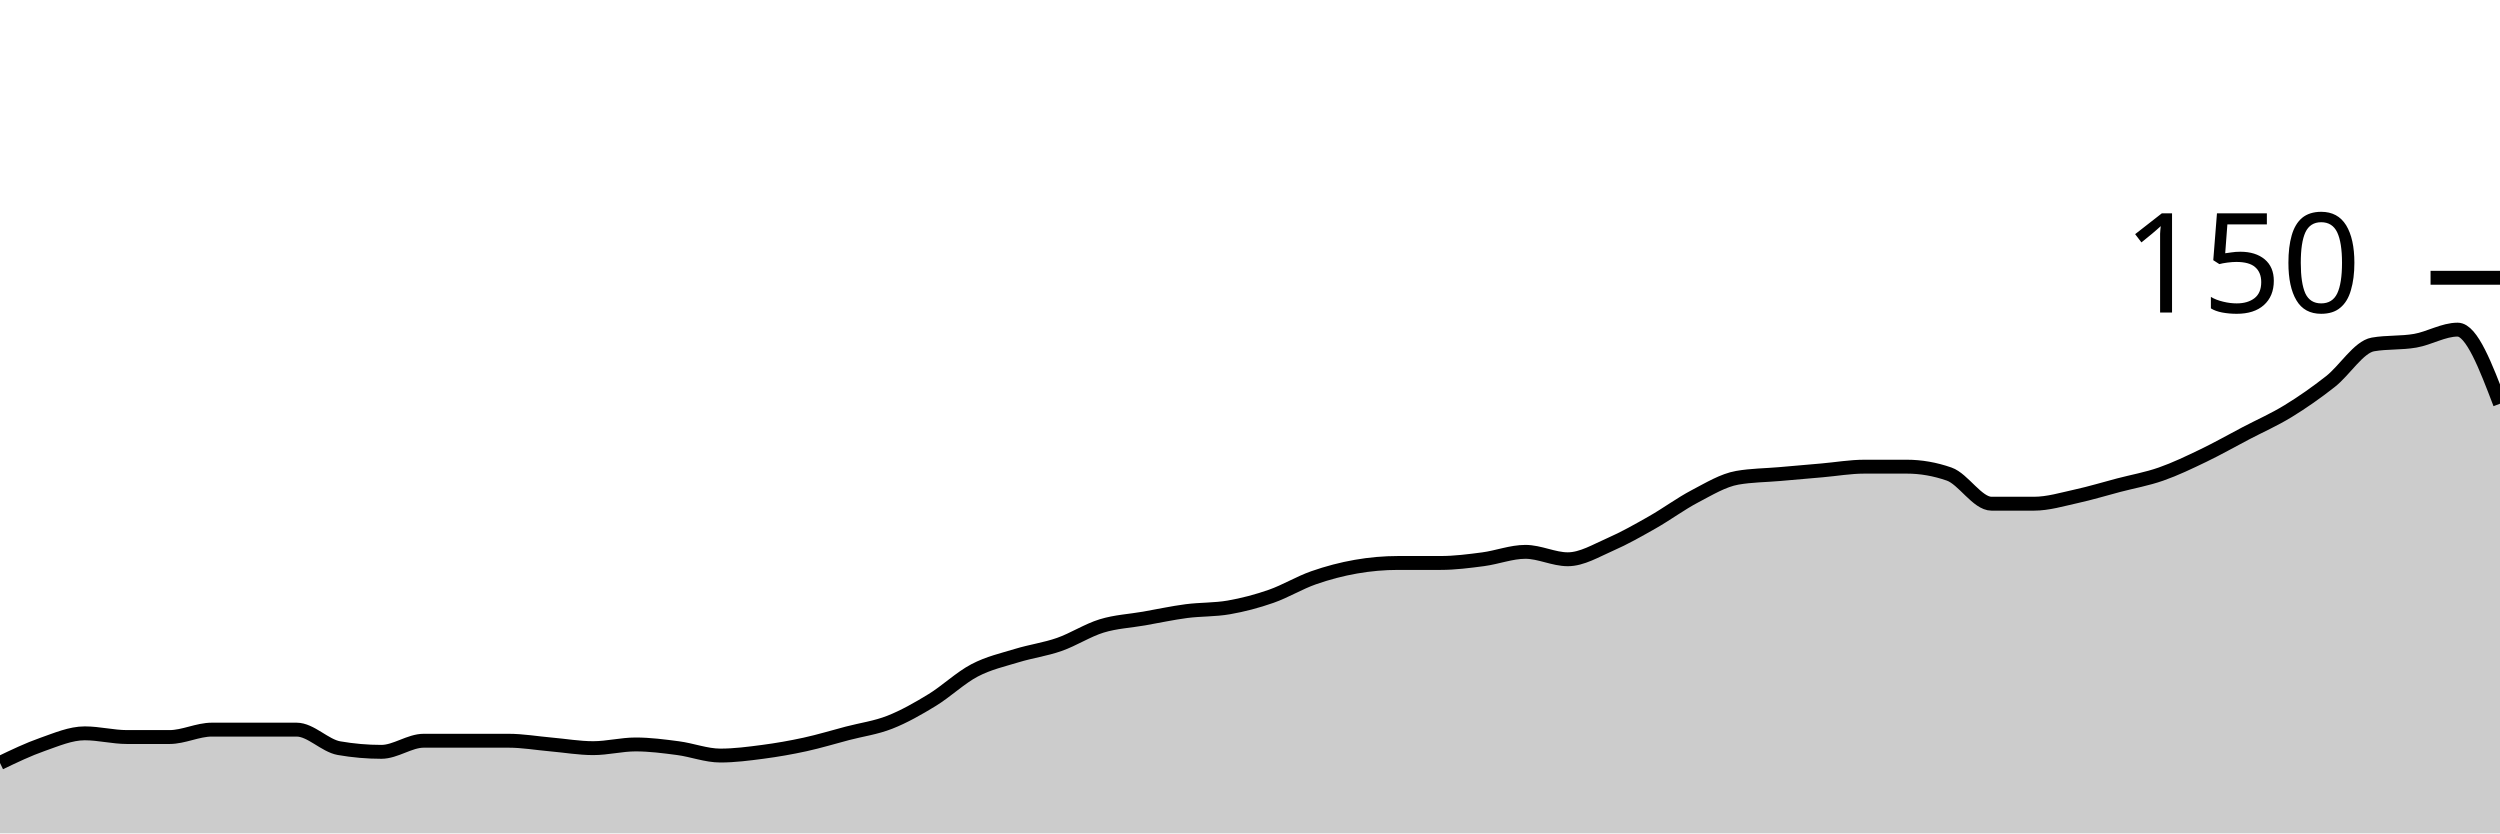
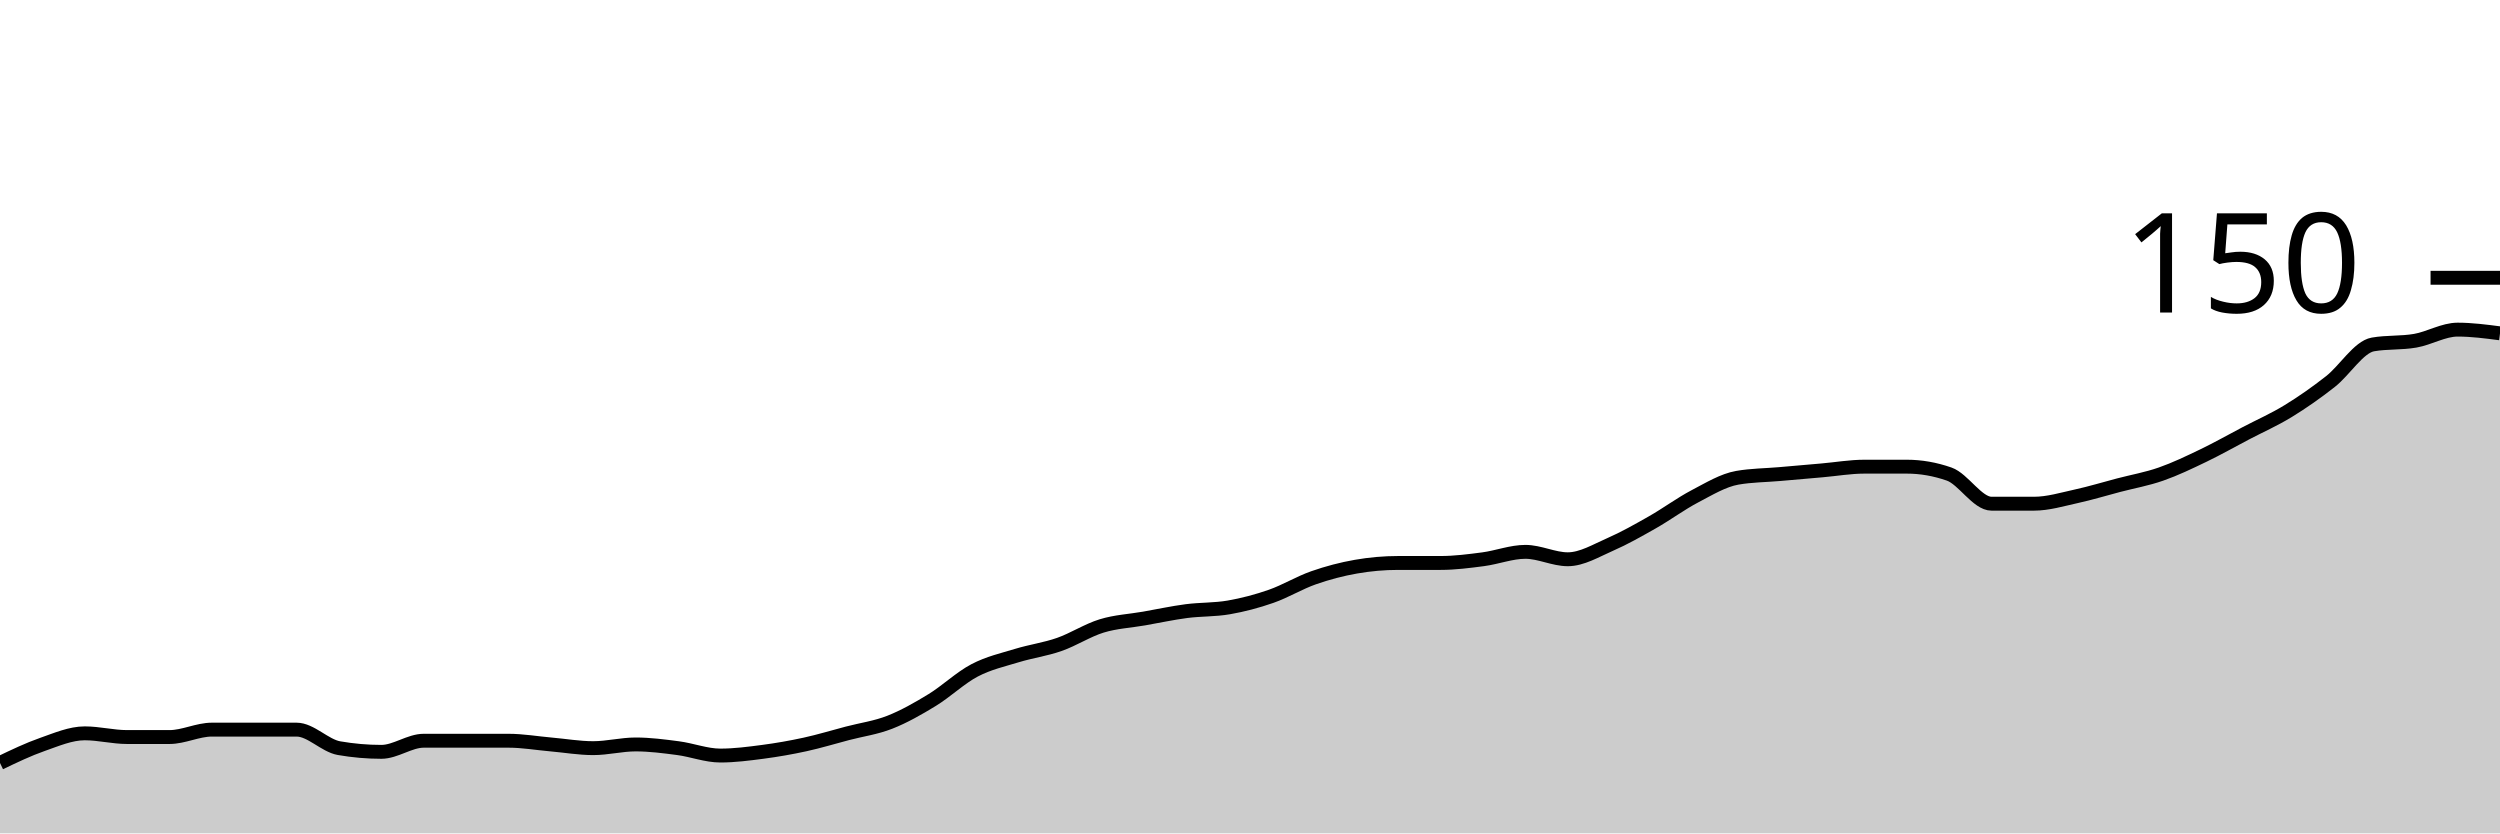
<svg xmlns="http://www.w3.org/2000/svg" viewBox="0 0 180 60">
  <g transform="translate(0,20)">
-     <path class="area" fill="rgba(0, 0, 0, 0.2)" d="M0,34.933C1.017,34.444,2.034,33.956,3.051,33.6C4.068,33.244,5.085,32.8,6.102,32.8C7.119,32.8,8.136,33.067,9.153,33.067C10.169,33.067,11.186,33.067,12.203,33.067C13.22,33.067,14.237,32.533,15.254,32.533C16.271,32.533,17.288,32.533,18.305,32.533C19.322,32.533,20.339,32.533,21.356,32.533C22.373,32.533,23.39,33.689,24.407,33.867C25.424,34.044,26.441,34.133,27.458,34.133C28.475,34.133,29.492,33.333,30.508,33.333C31.525,33.333,32.542,33.333,33.559,33.333C34.576,33.333,35.593,33.333,36.61,33.333C37.627,33.333,38.644,33.511,39.661,33.6C40.678,33.689,41.695,33.867,42.712,33.867C43.729,33.867,44.746,33.6,45.763,33.6C46.78,33.6,47.797,33.733,48.814,33.867C49.831,34,50.847,34.4,51.864,34.4C52.881,34.4,53.898,34.267,54.915,34.133C55.932,34,56.949,33.822,57.966,33.6C58.983,33.378,60,33.067,61.017,32.8C62.034,32.533,63.051,32.4,64.068,32C65.085,31.6,66.102,31.022,67.119,30.4C68.136,29.778,69.153,28.8,70.169,28.267C71.186,27.733,72.203,27.511,73.22,27.2C74.237,26.889,75.254,26.756,76.271,26.4C77.288,26.044,78.305,25.378,79.322,25.067C80.339,24.756,81.356,24.711,82.373,24.533C83.39,24.356,84.407,24.133,85.424,24C86.441,23.867,87.458,23.911,88.475,23.733C89.492,23.556,90.508,23.289,91.525,22.933C92.542,22.578,93.559,21.956,94.576,21.6C95.593,21.244,96.61,20.978,97.627,20.8C98.644,20.622,99.661,20.533,100.678,20.533C101.695,20.533,102.712,20.533,103.729,20.533C104.746,20.533,105.763,20.4,106.78,20.267C107.797,20.133,108.814,19.733,109.831,19.733C110.847,19.733,111.864,20.267,112.881,20.267C113.898,20.267,114.915,19.644,115.932,19.2C116.949,18.756,117.966,18.178,118.983,17.6C120,17.022,121.017,16.267,122.034,15.733C123.051,15.2,124.068,14.578,125.085,14.4C126.102,14.222,127.119,14.222,128.136,14.133C129.153,14.044,130.169,13.956,131.186,13.867C132.203,13.778,133.22,13.6,134.237,13.6C135.254,13.6,136.271,13.6,137.288,13.6C138.305,13.6,139.322,13.778,140.339,14.133C141.356,14.489,142.373,16.267,143.39,16.267C144.407,16.267,145.424,16.267,146.441,16.267C147.458,16.267,148.475,15.956,149.492,15.733C150.508,15.511,151.525,15.2,152.542,14.933C153.559,14.667,154.576,14.489,155.593,14.133C156.61,13.778,157.627,13.289,158.644,12.8C159.661,12.311,160.678,11.733,161.695,11.2C162.712,10.667,163.729,10.222,164.746,9.6C165.763,8.978,166.78,8.267,167.797,7.467C168.814,6.667,169.831,4.978,170.847,4.8C171.864,4.622,172.881,4.711,173.898,4.533C174.915,4.356,175.932,3.733,176.949,3.733C177.966,3.733,178.983,6.4,180,9.067L180,40C178.983,40,177.966,40,176.949,40C175.932,40,174.915,40,173.898,40C172.881,40,171.864,40,170.847,40C169.831,40,168.814,40,167.797,40C166.78,40,165.763,40,164.746,40C163.729,40,162.712,40,161.695,40C160.678,40,159.661,40,158.644,40C157.627,40,156.61,40,155.593,40C154.576,40,153.559,40,152.542,40C151.525,40,150.508,40,149.492,40C148.475,40,147.458,40,146.441,40C145.424,40,144.407,40,143.39,40C142.373,40,141.356,40,140.339,40C139.322,40,138.305,40,137.288,40C136.271,40,135.254,40,134.237,40C133.22,40,132.203,40,131.186,40C130.169,40,129.153,40,128.136,40C127.119,40,126.102,40,125.085,40C124.068,40,123.051,40,122.034,40C121.017,40,120,40,118.983,40C117.966,40,116.949,40,115.932,40C114.915,40,113.898,40,112.881,40C111.864,40,110.847,40,109.831,40C108.814,40,107.797,40,106.78,40C105.763,40,104.746,40,103.729,40C102.712,40,101.695,40,100.678,40C99.661,40,98.644,40,97.627,40C96.61,40,95.593,40,94.576,40C93.559,40,92.542,40,91.525,40C90.508,40,89.492,40,88.475,40C87.458,40,86.441,40,85.424,40C84.407,40,83.39,40,82.373,40C81.356,40,80.339,40,79.322,40C78.305,40,77.288,40,76.271,40C75.254,40,74.237,40,73.22,40C72.203,40,71.186,40,70.169,40C69.153,40,68.136,40,67.119,40C66.102,40,65.085,40,64.068,40C63.051,40,62.034,40,61.017,40C60,40,58.983,40,57.966,40C56.949,40,55.932,40,54.915,40C53.898,40,52.881,40,51.864,40C50.847,40,49.831,40,48.814,40C47.797,40,46.78,40,45.763,40C44.746,40,43.729,40,42.712,40C41.695,40,40.678,40,39.661,40C38.644,40,37.627,40,36.61,40C35.593,40,34.576,40,33.559,40C32.542,40,31.525,40,30.508,40C29.492,40,28.475,40,27.458,40C26.441,40,25.424,40,24.407,40C23.39,40,22.373,40,21.356,40C20.339,40,19.322,40,18.305,40C17.288,40,16.271,40,15.254,40C14.237,40,13.22,40,12.203,40C11.186,40,10.169,40,9.153,40C8.136,40,7.119,40,6.102,40C5.085,40,4.068,40,3.051,40C2.034,40,1.017,40,0,40Z" />
-     <path class="line" stroke="black" fill="none" d="M0,34.933C1.017,34.444,2.034,33.956,3.051,33.6C4.068,33.244,5.085,32.8,6.102,32.8C7.119,32.8,8.136,33.067,9.153,33.067C10.169,33.067,11.186,33.067,12.203,33.067C13.22,33.067,14.237,32.533,15.254,32.533C16.271,32.533,17.288,32.533,18.305,32.533C19.322,32.533,20.339,32.533,21.356,32.533C22.373,32.533,23.39,33.689,24.407,33.867C25.424,34.044,26.441,34.133,27.458,34.133C28.475,34.133,29.492,33.333,30.508,33.333C31.525,33.333,32.542,33.333,33.559,33.333C34.576,33.333,35.593,33.333,36.61,33.333C37.627,33.333,38.644,33.511,39.661,33.6C40.678,33.689,41.695,33.867,42.712,33.867C43.729,33.867,44.746,33.6,45.763,33.6C46.78,33.6,47.797,33.733,48.814,33.867C49.831,34,50.847,34.4,51.864,34.4C52.881,34.4,53.898,34.267,54.915,34.133C55.932,34,56.949,33.822,57.966,33.6C58.983,33.378,60,33.067,61.017,32.8C62.034,32.533,63.051,32.4,64.068,32C65.085,31.6,66.102,31.022,67.119,30.4C68.136,29.778,69.153,28.8,70.169,28.267C71.186,27.733,72.203,27.511,73.22,27.2C74.237,26.889,75.254,26.756,76.271,26.4C77.288,26.044,78.305,25.378,79.322,25.067C80.339,24.756,81.356,24.711,82.373,24.533C83.39,24.356,84.407,24.133,85.424,24C86.441,23.867,87.458,23.911,88.475,23.733C89.492,23.556,90.508,23.289,91.525,22.933C92.542,22.578,93.559,21.956,94.576,21.6C95.593,21.244,96.61,20.978,97.627,20.8C98.644,20.622,99.661,20.533,100.678,20.533C101.695,20.533,102.712,20.533,103.729,20.533C104.746,20.533,105.763,20.4,106.78,20.267C107.797,20.133,108.814,19.733,109.831,19.733C110.847,19.733,111.864,20.267,112.881,20.267C113.898,20.267,114.915,19.644,115.932,19.2C116.949,18.756,117.966,18.178,118.983,17.6C120,17.022,121.017,16.267,122.034,15.733C123.051,15.2,124.068,14.578,125.085,14.4C126.102,14.222,127.119,14.222,128.136,14.133C129.153,14.044,130.169,13.956,131.186,13.867C132.203,13.778,133.22,13.6,134.237,13.6C135.254,13.6,136.271,13.6,137.288,13.6C138.305,13.6,139.322,13.778,140.339,14.133C141.356,14.489,142.373,16.267,143.39,16.267C144.407,16.267,145.424,16.267,146.441,16.267C147.458,16.267,148.475,15.956,149.492,15.733C150.508,15.511,151.525,15.2,152.542,14.933C153.559,14.667,154.576,14.489,155.593,14.133C156.61,13.778,157.627,13.289,158.644,12.8C159.661,12.311,160.678,11.733,161.695,11.2C162.712,10.667,163.729,10.222,164.746,9.6C165.763,8.978,166.78,8.267,167.797,7.467C168.814,6.667,169.831,4.978,170.847,4.8C171.864,4.622,172.881,4.711,173.898,4.533C174.915,4.356,175.932,3.733,176.949,3.733C177.966,3.733,178.983,6.4,180,9.067" />
+     <path class="area" fill="rgba(0, 0, 0, 0.2)" d="M0,34.933C1.017,34.444,2.034,33.956,3.051,33.6C4.068,33.244,5.085,32.8,6.102,32.8C7.119,32.8,8.136,33.067,9.153,33.067C10.169,33.067,11.186,33.067,12.203,33.067C13.22,33.067,14.237,32.533,15.254,32.533C16.271,32.533,17.288,32.533,18.305,32.533C19.322,32.533,20.339,32.533,21.356,32.533C22.373,32.533,23.39,33.689,24.407,33.867C25.424,34.044,26.441,34.133,27.458,34.133C28.475,34.133,29.492,33.333,30.508,33.333C31.525,33.333,32.542,33.333,33.559,33.333C34.576,33.333,35.593,33.333,36.61,33.333C37.627,33.333,38.644,33.511,39.661,33.6C40.678,33.689,41.695,33.867,42.712,33.867C43.729,33.867,44.746,33.6,45.763,33.6C46.78,33.6,47.797,33.733,48.814,33.867C49.831,34,50.847,34.4,51.864,34.4C52.881,34.4,53.898,34.267,54.915,34.133C55.932,34,56.949,33.822,57.966,33.6C58.983,33.378,60,33.067,61.017,32.8C62.034,32.533,63.051,32.4,64.068,32C65.085,31.6,66.102,31.022,67.119,30.4C68.136,29.778,69.153,28.8,70.169,28.267C71.186,27.733,72.203,27.511,73.22,27.2C74.237,26.889,75.254,26.756,76.271,26.4C77.288,26.044,78.305,25.378,79.322,25.067C80.339,24.756,81.356,24.711,82.373,24.533C83.39,24.356,84.407,24.133,85.424,24C86.441,23.867,87.458,23.911,88.475,23.733C89.492,23.556,90.508,23.289,91.525,22.933C92.542,22.578,93.559,21.956,94.576,21.6C95.593,21.244,96.61,20.978,97.627,20.8C98.644,20.622,99.661,20.533,100.678,20.533C101.695,20.533,102.712,20.533,103.729,20.533C104.746,20.533,105.763,20.4,106.78,20.267C107.797,20.133,108.814,19.733,109.831,19.733C110.847,19.733,111.864,20.267,112.881,20.267C113.898,20.267,114.915,19.644,115.932,19.2C116.949,18.756,117.966,18.178,118.983,17.6C120,17.022,121.017,16.267,122.034,15.733C123.051,15.2,124.068,14.578,125.085,14.4C126.102,14.222,127.119,14.222,128.136,14.133C129.153,14.044,130.169,13.956,131.186,13.867C132.203,13.778,133.22,13.6,134.237,13.6C135.254,13.6,136.271,13.6,137.288,13.6C138.305,13.6,139.322,13.778,140.339,14.133C141.356,14.489,142.373,16.267,143.39,16.267C144.407,16.267,145.424,16.267,146.441,16.267C147.458,16.267,148.475,15.956,149.492,15.733C150.508,15.511,151.525,15.2,152.542,14.933C153.559,14.667,154.576,14.489,155.593,14.133C156.61,13.778,157.627,13.289,158.644,12.8C159.661,12.311,160.678,11.733,161.695,11.2C162.712,10.667,163.729,10.222,164.746,9.6C165.763,8.978,166.78,8.267,167.797,7.467C168.814,6.667,169.831,4.978,170.847,4.8C171.864,4.622,172.881,4.711,173.898,4.533C174.915,4.356,175.932,3.733,176.949,3.733C177.966,3.733,178.983,3.867,180,4L180,40C178.983,40,177.966,40,176.949,40C175.932,40,174.915,40,173.898,40C172.881,40,171.864,40,170.847,40C169.831,40,168.814,40,167.797,40C166.78,40,165.763,40,164.746,40C163.729,40,162.712,40,161.695,40C160.678,40,159.661,40,158.644,40C157.627,40,156.61,40,155.593,40C154.576,40,153.559,40,152.542,40C151.525,40,150.508,40,149.492,40C148.475,40,147.458,40,146.441,40C145.424,40,144.407,40,143.39,40C142.373,40,141.356,40,140.339,40C139.322,40,138.305,40,137.288,40C136.271,40,135.254,40,134.237,40C133.22,40,132.203,40,131.186,40C130.169,40,129.153,40,128.136,40C127.119,40,126.102,40,125.085,40C124.068,40,123.051,40,122.034,40C121.017,40,120,40,118.983,40C117.966,40,116.949,40,115.932,40C114.915,40,113.898,40,112.881,40C111.864,40,110.847,40,109.831,40C108.814,40,107.797,40,106.78,40C105.763,40,104.746,40,103.729,40C102.712,40,101.695,40,100.678,40C99.661,40,98.644,40,97.627,40C96.61,40,95.593,40,94.576,40C93.559,40,92.542,40,91.525,40C90.508,40,89.492,40,88.475,40C87.458,40,86.441,40,85.424,40C84.407,40,83.39,40,82.373,40C81.356,40,80.339,40,79.322,40C78.305,40,77.288,40,76.271,40C75.254,40,74.237,40,73.22,40C72.203,40,71.186,40,70.169,40C69.153,40,68.136,40,67.119,40C66.102,40,65.085,40,64.068,40C63.051,40,62.034,40,61.017,40C60,40,58.983,40,57.966,40C56.949,40,55.932,40,54.915,40C53.898,40,52.881,40,51.864,40C50.847,40,49.831,40,48.814,40C47.797,40,46.78,40,45.763,40C44.746,40,43.729,40,42.712,40C41.695,40,40.678,40,39.661,40C38.644,40,37.627,40,36.61,40C35.593,40,34.576,40,33.559,40C32.542,40,31.525,40,30.508,40C29.492,40,28.475,40,27.458,40C26.441,40,25.424,40,24.407,40C23.39,40,22.373,40,21.356,40C20.339,40,19.322,40,18.305,40C17.288,40,16.271,40,15.254,40C14.237,40,13.22,40,12.203,40C11.186,40,10.169,40,9.153,40C8.136,40,7.119,40,6.102,40C5.085,40,4.068,40,3.051,40C2.034,40,1.017,40,0,40Z" />
+     <path class="line" stroke="black" fill="none" d="M0,34.933C1.017,34.444,2.034,33.956,3.051,33.6C4.068,33.244,5.085,32.8,6.102,32.8C7.119,32.8,8.136,33.067,9.153,33.067C10.169,33.067,11.186,33.067,12.203,33.067C13.22,33.067,14.237,32.533,15.254,32.533C16.271,32.533,17.288,32.533,18.305,32.533C19.322,32.533,20.339,32.533,21.356,32.533C22.373,32.533,23.39,33.689,24.407,33.867C25.424,34.044,26.441,34.133,27.458,34.133C28.475,34.133,29.492,33.333,30.508,33.333C31.525,33.333,32.542,33.333,33.559,33.333C34.576,33.333,35.593,33.333,36.61,33.333C37.627,33.333,38.644,33.511,39.661,33.6C40.678,33.689,41.695,33.867,42.712,33.867C43.729,33.867,44.746,33.6,45.763,33.6C46.78,33.6,47.797,33.733,48.814,33.867C49.831,34,50.847,34.4,51.864,34.4C52.881,34.4,53.898,34.267,54.915,34.133C55.932,34,56.949,33.822,57.966,33.6C58.983,33.378,60,33.067,61.017,32.8C62.034,32.533,63.051,32.4,64.068,32C65.085,31.6,66.102,31.022,67.119,30.4C68.136,29.778,69.153,28.8,70.169,28.267C71.186,27.733,72.203,27.511,73.22,27.2C74.237,26.889,75.254,26.756,76.271,26.4C77.288,26.044,78.305,25.378,79.322,25.067C80.339,24.756,81.356,24.711,82.373,24.533C83.39,24.356,84.407,24.133,85.424,24C86.441,23.867,87.458,23.911,88.475,23.733C89.492,23.556,90.508,23.289,91.525,22.933C92.542,22.578,93.559,21.956,94.576,21.6C95.593,21.244,96.61,20.978,97.627,20.8C98.644,20.622,99.661,20.533,100.678,20.533C101.695,20.533,102.712,20.533,103.729,20.533C104.746,20.533,105.763,20.4,106.78,20.267C107.797,20.133,108.814,19.733,109.831,19.733C110.847,19.733,111.864,20.267,112.881,20.267C113.898,20.267,114.915,19.644,115.932,19.2C116.949,18.756,117.966,18.178,118.983,17.6C120,17.022,121.017,16.267,122.034,15.733C123.051,15.2,124.068,14.578,125.085,14.4C126.102,14.222,127.119,14.222,128.136,14.133C129.153,14.044,130.169,13.956,131.186,13.867C132.203,13.778,133.22,13.6,134.237,13.6C135.254,13.6,136.271,13.6,137.288,13.6C138.305,13.6,139.322,13.778,140.339,14.133C141.356,14.489,142.373,16.267,143.39,16.267C144.407,16.267,145.424,16.267,146.441,16.267C147.458,16.267,148.475,15.956,149.492,15.733C150.508,15.511,151.525,15.2,152.542,14.933C153.559,14.667,154.576,14.489,155.593,14.133C156.61,13.778,157.627,13.289,158.644,12.8C159.661,12.311,160.678,11.733,161.695,11.2C162.712,10.667,163.729,10.222,164.746,9.6C165.763,8.978,166.78,8.267,167.797,7.467C168.814,6.667,169.831,4.978,170.847,4.8C171.864,4.622,172.881,4.711,173.898,4.533C174.915,4.356,175.932,3.733,176.949,3.733C177.966,3.733,178.983,3.867,180,4" />
    <path class="axis-ceiling" stroke-width="1" stroke="black" fill="none" d="M175,0L180,0" />
    <text class="axis-ceiling-label" font-family="sans-serif" text-anchor="end" font-size="10px" x="170" y="2.5">150</text>
  </g>
</svg>
